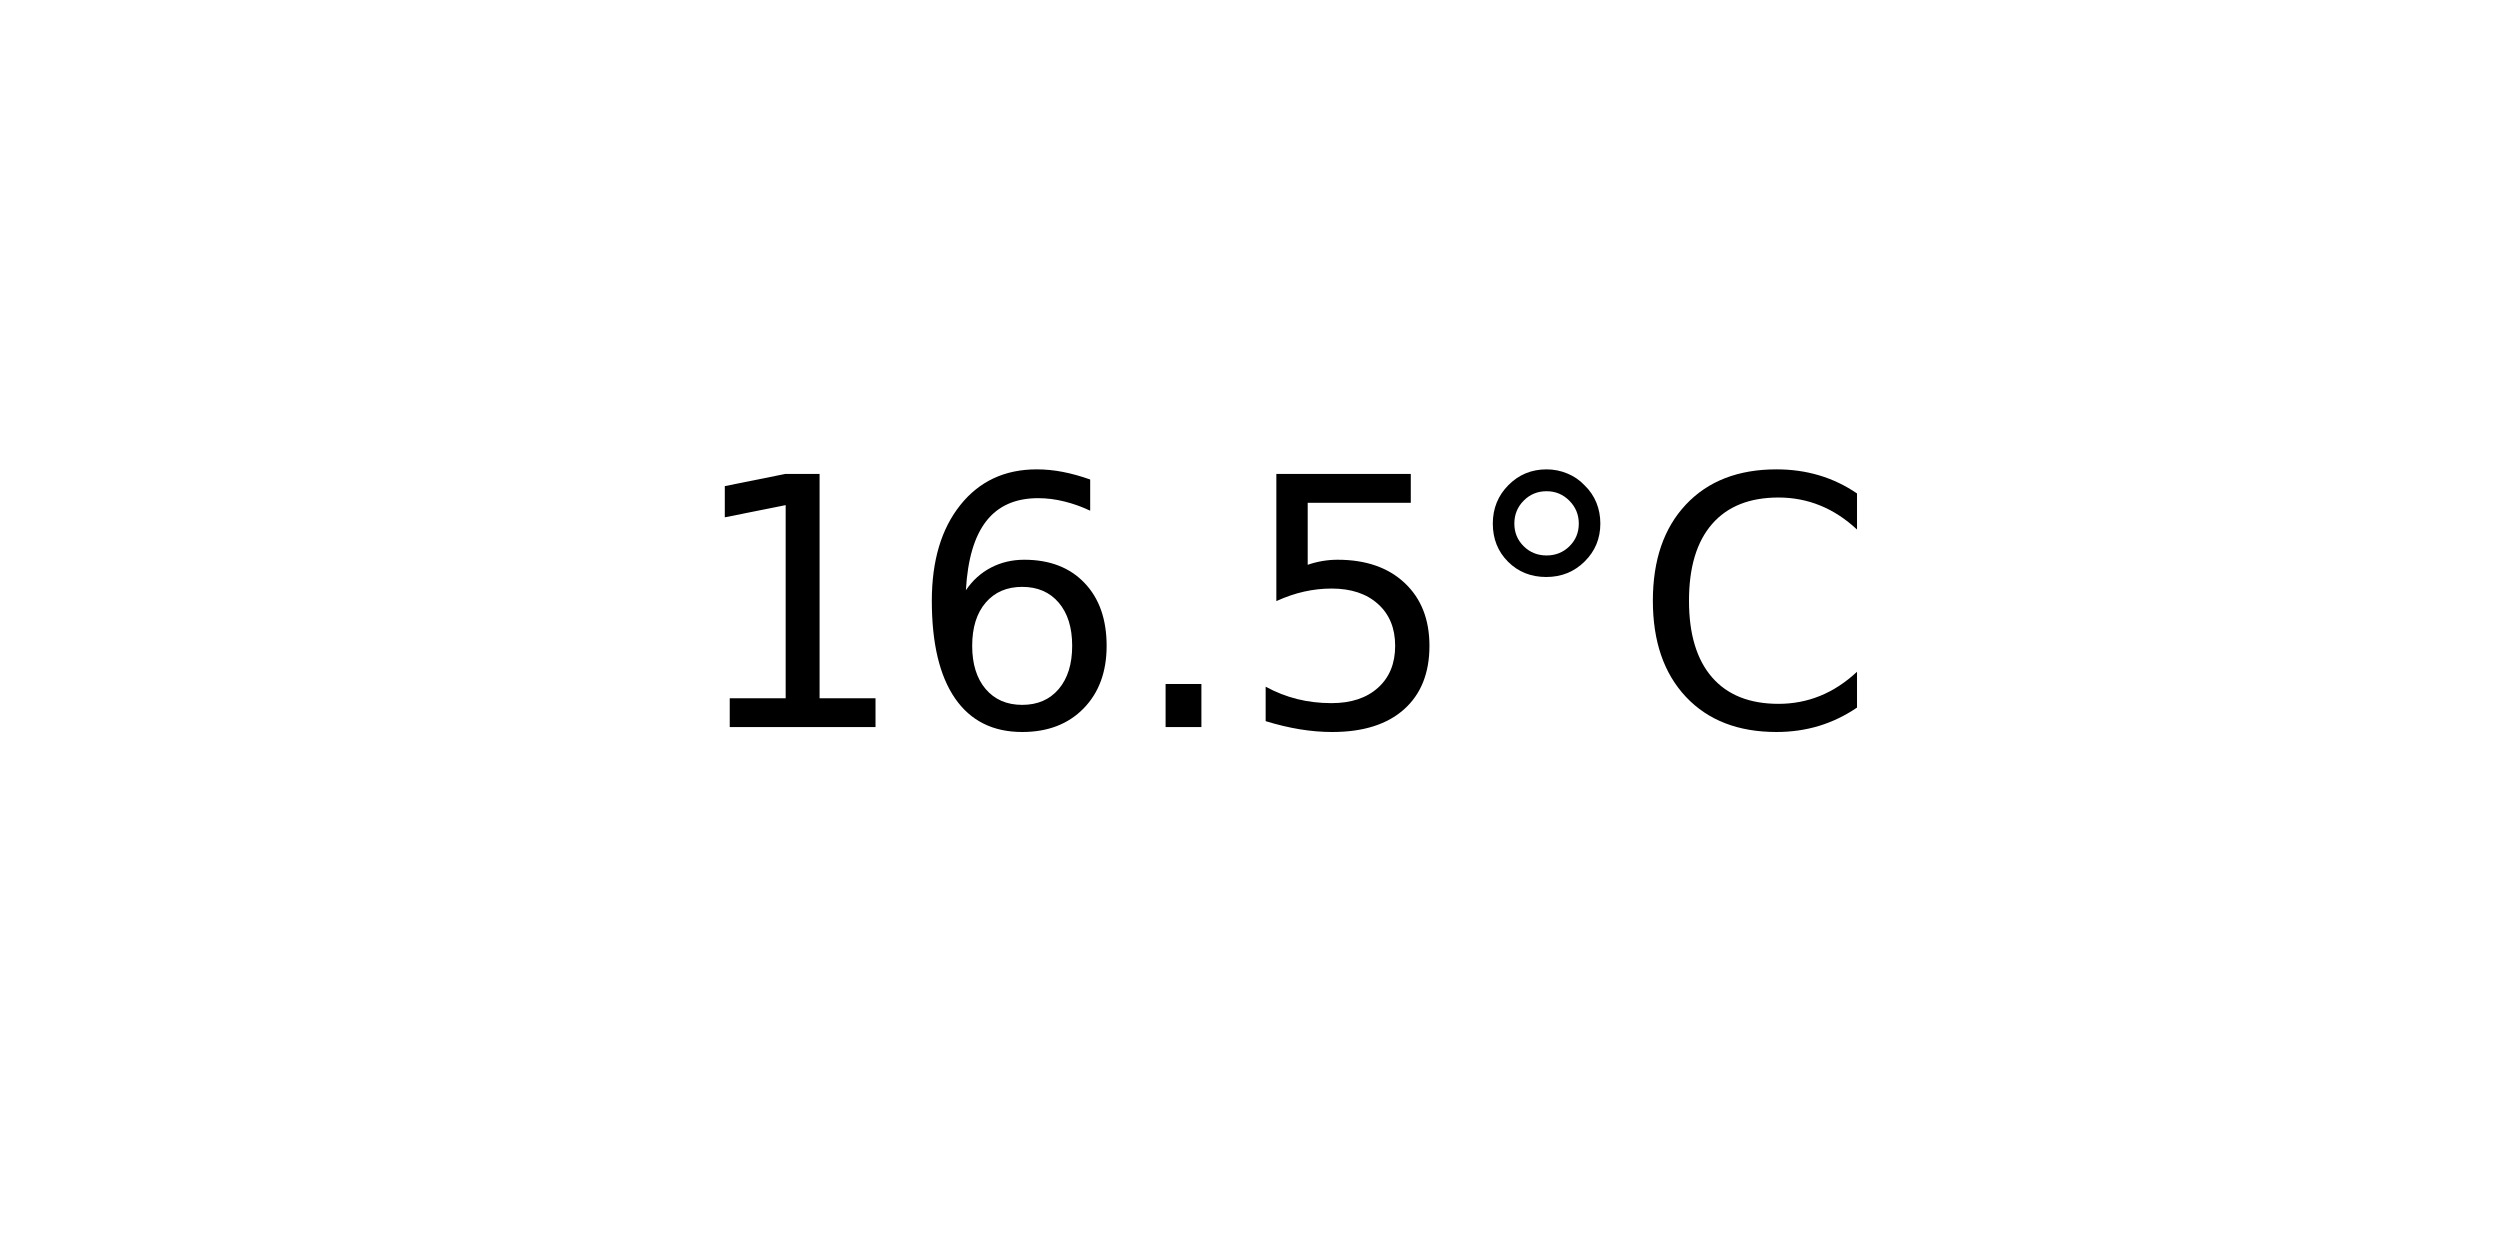
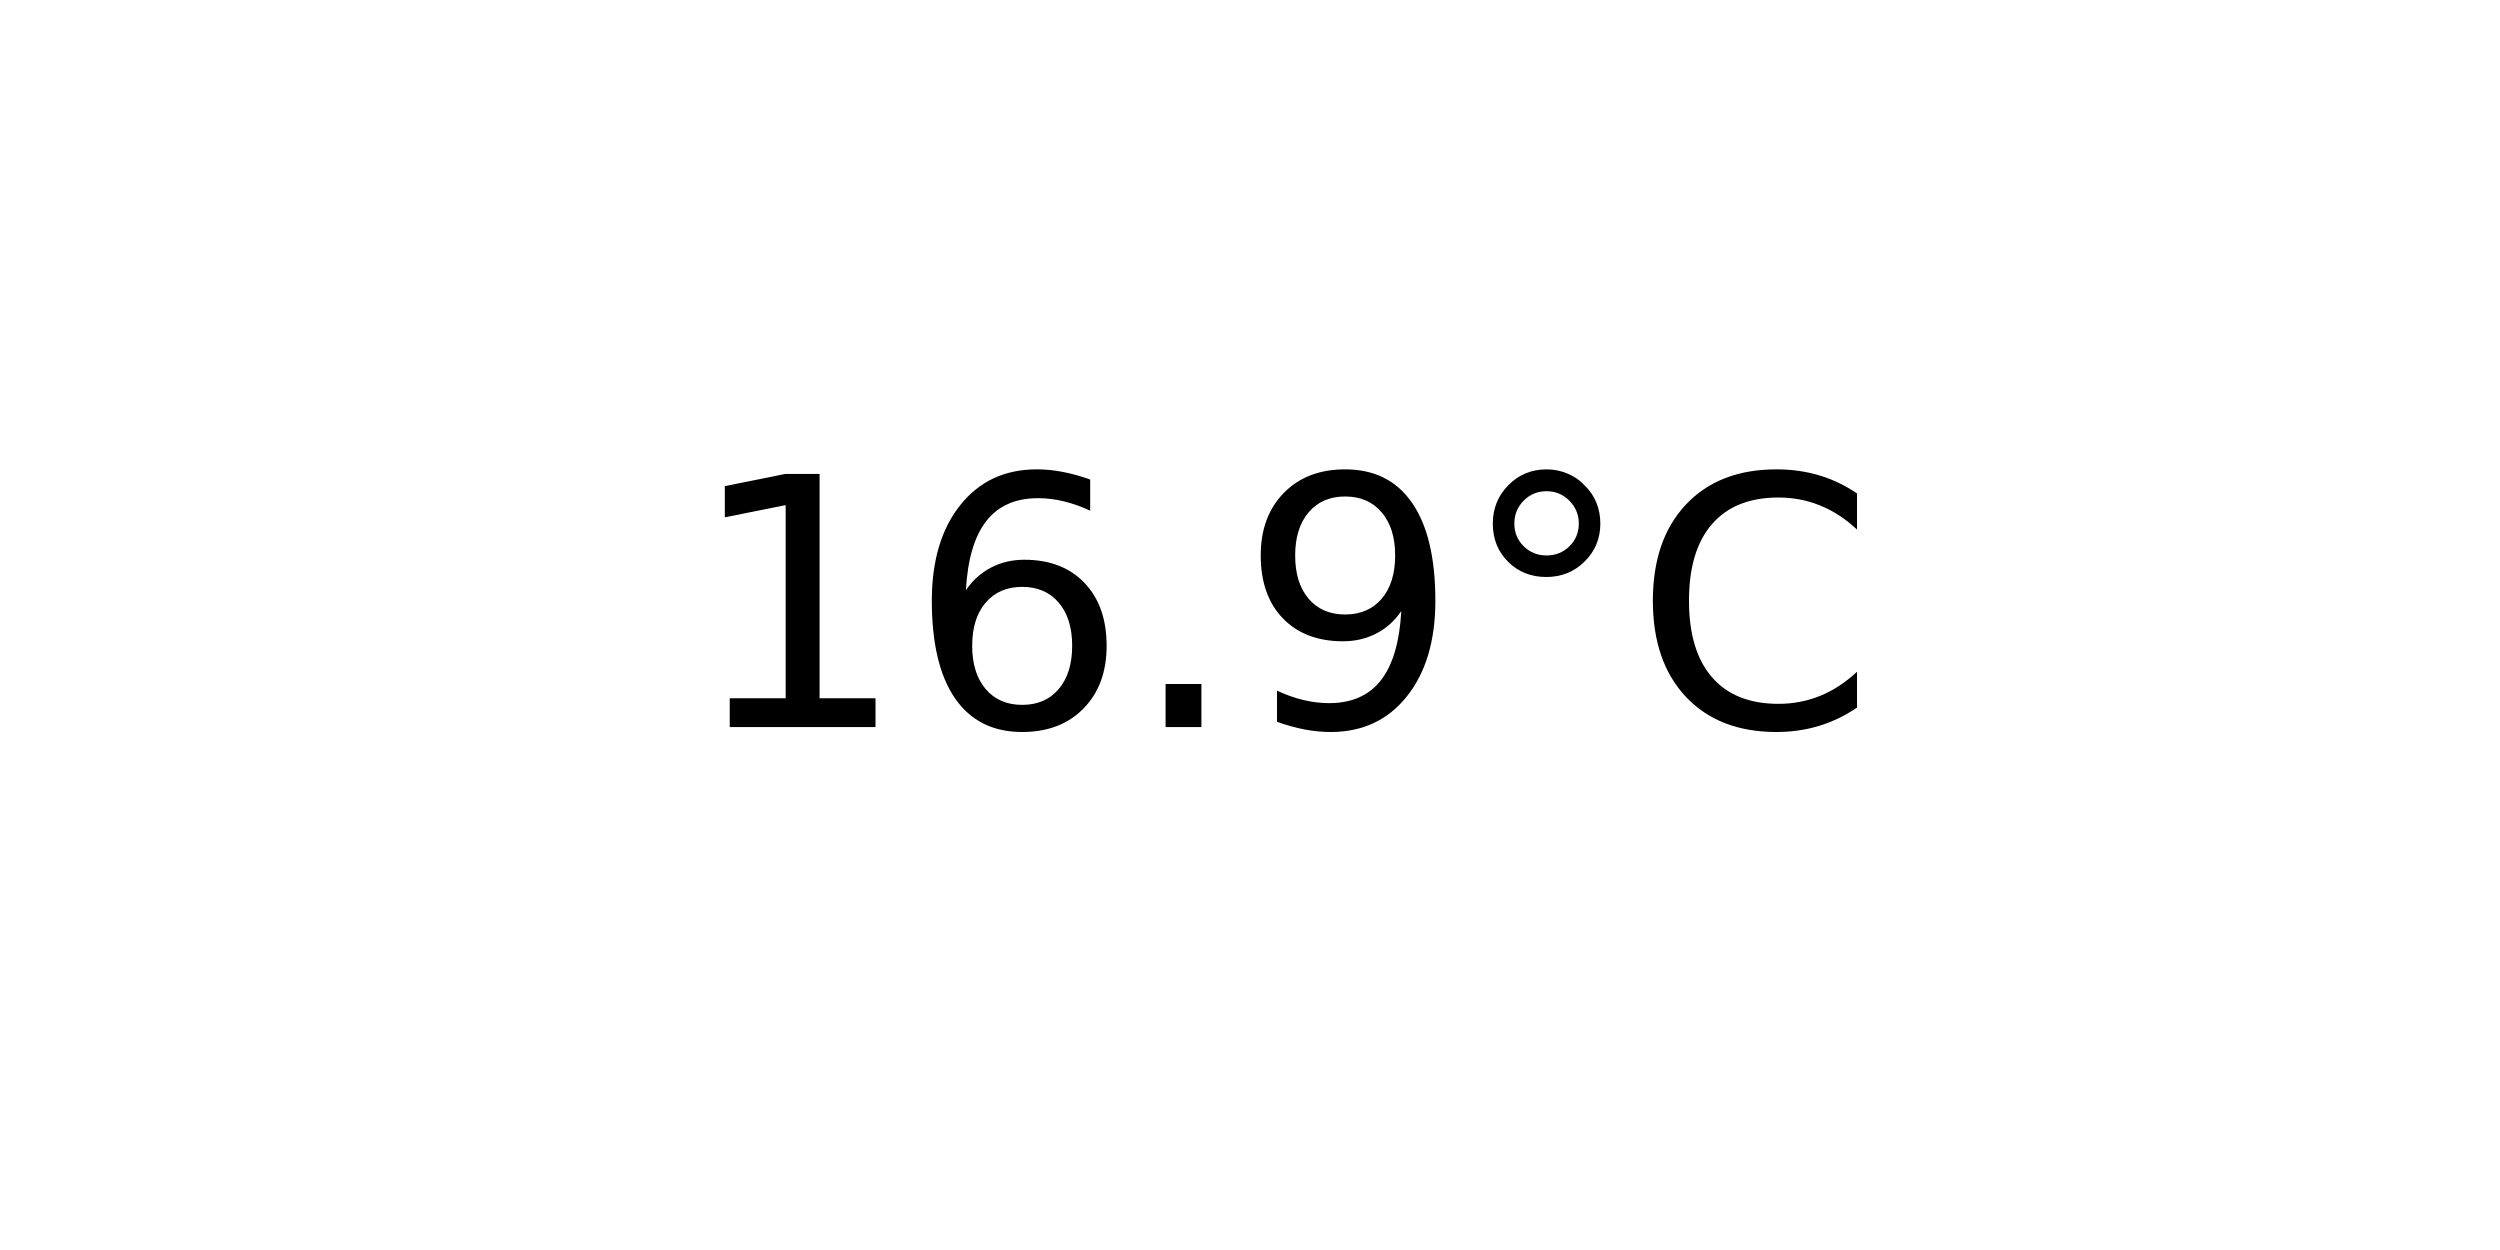
<svg xmlns="http://www.w3.org/2000/svg" xmlns:xlink="http://www.w3.org/1999/xlink" width="72pt" height="36pt" viewBox="0 0 72 36" version="1.1">
  <defs>
    <style type="text/css">*{stroke-linejoin: round; stroke-linecap: butt}</style>
  </defs>
  <g id="figure_1">
    <g id="axes_1">
      <g id="text_1">
        <g transform="translate(19.77578 20.93937) scale(0.1 -0.1)">
          <defs>
            <path id="DejaVuSans-31" d="M 794 531  L 1825 531  L 1825 4091  L 703 3866  L 703 4441  L 1819 4666  L 2450 4666  L 2450 531  L 3481 531  L 3481 0  L 794 0  L 794 531  z " transform="scale(0.015625)" />
            <path id="DejaVuSans-36" d="M 2113 2584  Q 1688 2584 1439 2293  Q 1191 2003 1191 1497  Q 1191 994 1439 701  Q 1688 409 2113 409  Q 2538 409 2786 701  Q 3034 994 3034 1497  Q 3034 2003 2786 2293  Q 2538 2584 2113 2584  z M 3366 4563  L 3366 3988  Q 3128 4100 2886 4159  Q 2644 4219 2406 4219  Q 1781 4219 1451 3797  Q 1122 3375 1075 2522  Q 1259 2794 1537 2939  Q 1816 3084 2150 3084  Q 2853 3084 3261 2657  Q 3669 2231 3669 1497  Q 3669 778 3244 343  Q 2819 -91 2113 -91  Q 1303 -91 875 529  Q 447 1150 447 2328  Q 447 3434 972 4092  Q 1497 4750 2381 4750  Q 2619 4750 2861 4703  Q 3103 4656 3366 4563  z " transform="scale(0.015625)" />
            <path id="DejaVuSans-2e" d="M 684 794  L 1344 794  L 1344 0  L 684 0  L 684 794  z " transform="scale(0.015625)" />
-             <path id="DejaVuSans-35" d="M 691 4666  L 3169 4666  L 3169 4134  L 1269 4134  L 1269 2991  Q 1406 3038 1543 3061  Q 1681 3084 1819 3084  Q 2600 3084 3056 2656  Q 3513 2228 3513 1497  Q 3513 744 3044 326  Q 2575 -91 1722 -91  Q 1428 -91 1123 -41  Q 819 9 494 109  L 494 744  Q 775 591 1075 516  Q 1375 441 1709 441  Q 2250 441 2565 725  Q 2881 1009 2881 1497  Q 2881 1984 2565 2268  Q 2250 2553 1709 2553  Q 1456 2553 1204 2497  Q 953 2441 691 2322  L 691 4666  z " transform="scale(0.015625)" />
+             <path id="DejaVuSans-39" d="M 703 97  L 703 672  Q 941 559 1184 500  Q 1428 441 1663 441  Q 2288 441 2617 861  Q 2947 1281 2994 2138  Q 2813 1869 2534 1725  Q 2256 1581 1919 1581  Q 1219 1581 811 2004  Q 403 2428 403 3163  Q 403 3881 828 4315  Q 1253 4750 1959 4750  Q 2769 4750 3195 4129  Q 3622 3509 3622 2328  Q 3622 1225 3098 567  Q 2575 -91 1691 -91  Q 1453 -91 1209 -44  Q 966 3 703 97  z M 1959 2075  Q 2384 2075 2632 2365  Q 2881 2656 2881 3163  Q 2881 3666 2632 3958  Q 2384 4250 1959 4250  Q 1534 4250 1286 3958  Q 1038 3666 1038 3163  Q 1038 2656 1286 2365  Q 1534 2075 1959 2075  z " transform="scale(0.015625)" />
            <path id="DejaVuSans-b0" d="M 1600 4347  Q 1350 4347 1178 4173  Q 1006 4000 1006 3750  Q 1006 3503 1178 3333  Q 1350 3163 1600 3163  Q 1850 3163 2022 3333  Q 2194 3503 2194 3750  Q 2194 3997 2020 4172  Q 1847 4347 1600 4347  z M 1600 4750  Q 1800 4750 1984 4673  Q 2169 4597 2303 4453  Q 2447 4313 2519 4134  Q 2591 3956 2591 3750  Q 2591 3338 2302 3052  Q 2013 2766 1594 2766  Q 1172 2766 890 3047  Q 609 3328 609 3750  Q 609 4169 896 4459  Q 1184 4750 1600 4750  z " transform="scale(0.015625)" />
            <path id="DejaVuSans-43" d="M 4122 4306  L 4122 3641  Q 3803 3938 3442 4084  Q 3081 4231 2675 4231  Q 1875 4231 1450 3742  Q 1025 3253 1025 2328  Q 1025 1406 1450 917  Q 1875 428 2675 428  Q 3081 428 3442 575  Q 3803 722 4122 1019  L 4122 359  Q 3791 134 3420 21  Q 3050 -91 2638 -91  Q 1578 -91 968 557  Q 359 1206 359 2328  Q 359 3453 968 4101  Q 1578 4750 2638 4750  Q 3056 4750 3426 4639  Q 3797 4528 4122 4306  z " transform="scale(0.015625)" />
          </defs>
          <use xlink:href="#DejaVuSans-31" />
          <use xlink:href="#DejaVuSans-36" x="63.623" />
          <use xlink:href="#DejaVuSans-2e" x="127.246" />
-           <use xlink:href="#DejaVuSans-35" x="159.033" />
+           <use xlink:href="#DejaVuSans-39" x="159.033" />
          <use xlink:href="#DejaVuSans-b0" x="222.656" />
          <use xlink:href="#DejaVuSans-43" x="272.656" />
        </g>
      </g>
    </g>
  </g>
</svg>
